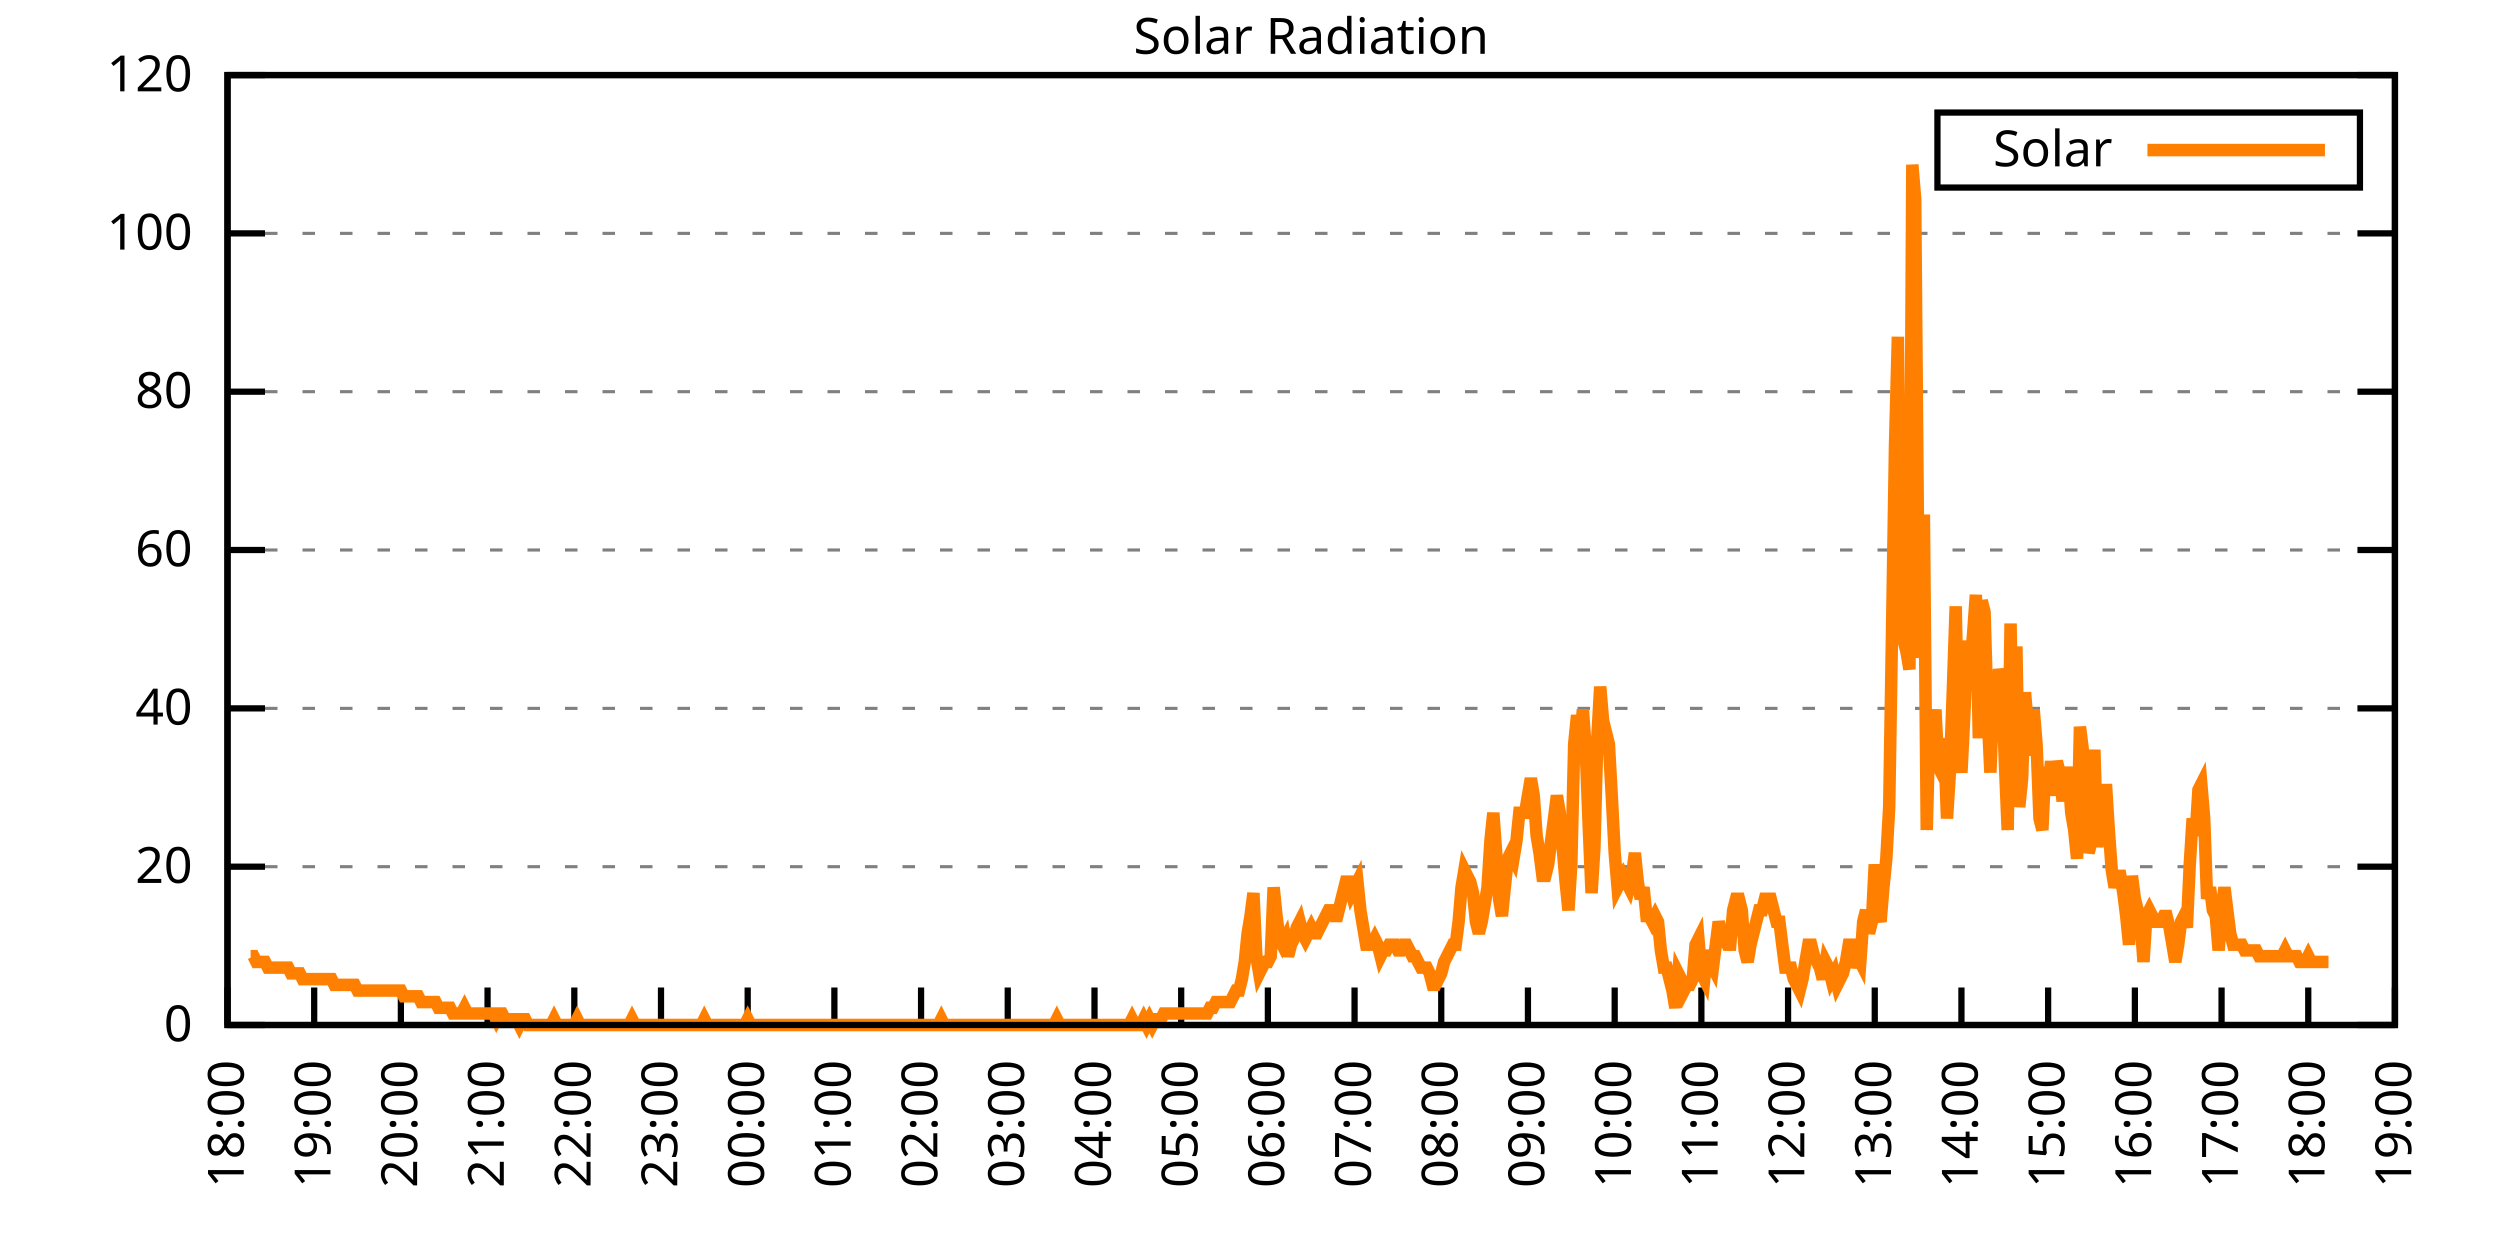
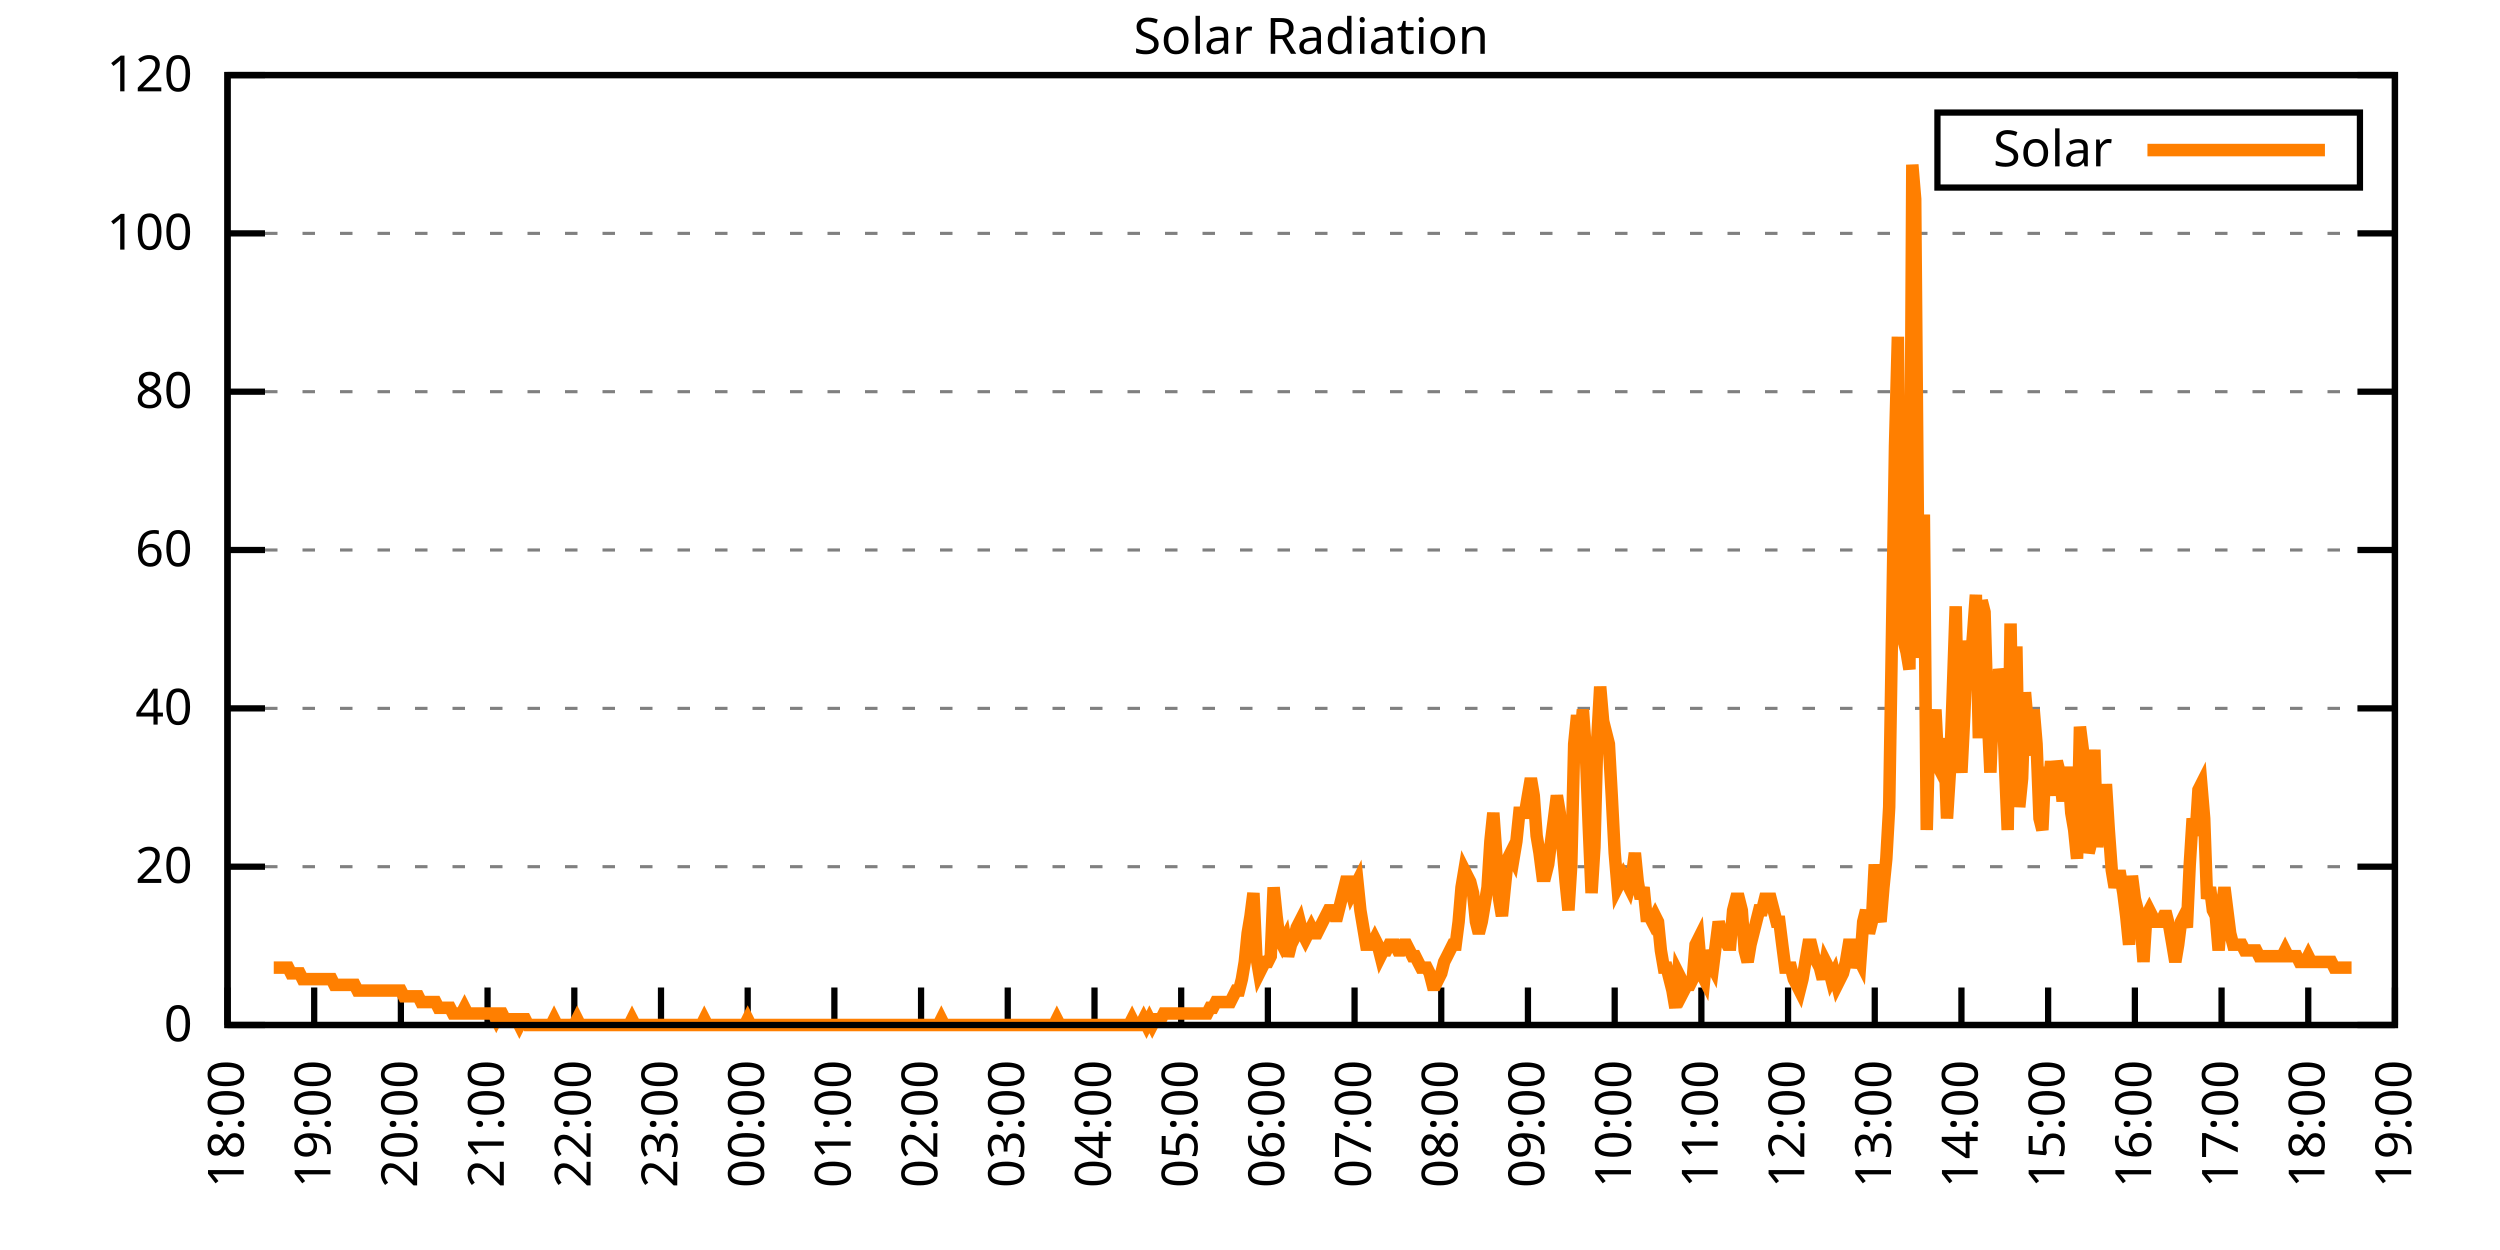
<svg xmlns="http://www.w3.org/2000/svg" xmlns:xlink="http://www.w3.org/1999/xlink" width="400" height="200" viewBox="0 0 400 200">
  <g id="gnuplot_canvas">
    <rect x="0" y="0" width="400" height="200" fill="none" />
    <defs>
      <circle id="gpDot" r="0.5" stroke-width="0.5" stroke="currentColor" />
      <path id="gpPt0" stroke-width="0.333" stroke="currentColor" d="M-1,0 h2 M0,-1 v2" />
      <path id="gpPt1" stroke-width="0.333" stroke="currentColor" d="M-1,-1 L1,1 M1,-1 L-1,1" />
      <path id="gpPt2" stroke-width="0.333" stroke="currentColor" d="M-1,0 L1,0 M0,-1 L0,1 M-1,-1 L1,1 M-1,1 L1,-1" />
      <rect id="gpPt3" stroke-width="0.333" stroke="currentColor" x="-1" y="-1" width="2" height="2" />
      <rect id="gpPt4" stroke-width="0.333" stroke="currentColor" fill="currentColor" x="-1" y="-1" width="2" height="2" />
      <circle id="gpPt5" stroke-width="0.333" stroke="currentColor" cx="0" cy="0" r="1" />
      <use xlink:href="#gpPt5" id="gpPt6" fill="currentColor" stroke="none" />
      <path id="gpPt7" stroke-width="0.333" stroke="currentColor" d="M0,-1.33 L-1.33,0.67 L1.33,0.67 z" />
      <use xlink:href="#gpPt7" id="gpPt8" fill="currentColor" stroke="none" />
      <use xlink:href="#gpPt7" id="gpPt9" stroke="currentColor" transform="rotate(180)" />
      <use xlink:href="#gpPt9" id="gpPt10" fill="currentColor" stroke="none" />
      <use xlink:href="#gpPt3" id="gpPt11" stroke="currentColor" transform="rotate(45)" />
      <use xlink:href="#gpPt11" id="gpPt12" fill="currentColor" stroke="none" />
      <path id="gpPt13" stroke-width="0.333" stroke="currentColor" d="M0,1.330 L1.265,0.411 L0.782,-1.067 L-0.782,-1.076 L-1.265,0.411 z" />
      <use xlink:href="#gpPt13" id="gpPt14" fill="currentColor" stroke="none" />
      <filter id="textbox" filterUnits="objectBoundingBox" x="0" y="0" height="1" width="1">
        <feFlood flood-color="white" flood-opacity="1" result="bgnd" />
        <feComposite in="SourceGraphic" in2="bgnd" operator="atop" />
      </filter>
      <filter id="greybox" filterUnits="objectBoundingBox" x="0" y="0" height="1" width="1">
        <feFlood flood-color="lightgrey" flood-opacity="1" result="grey" />
        <feComposite in="SourceGraphic" in2="grey" operator="atop" />
      </filter>
    </defs>
    <g fill="none" color="white" stroke="currentColor" stroke-width="1.00" stroke-linecap="butt" stroke-linejoin="miter">
</g>
    <g fill="none" color="black" stroke="currentColor" stroke-width="1.00" stroke-linecap="butt" stroke-linejoin="miter">
      <g stroke="none" shape-rendering="crispEdges">
        <polygon fill="rgb(255, 255, 255)" points="36.40,164.00 383.18,164.00 383.18,12.02 36.40,12.02 " />
      </g>
    </g>
    <g fill="none" color="black" stroke="currentColor" stroke-width="1.00" stroke-linecap="butt" stroke-linejoin="miter">
</g>
    <g fill="none" color="black" stroke="black" stroke-width="0.50" stroke-linecap="butt" stroke-linejoin="miter">
</g>
    <g fill="none" color="gray" stroke="currentColor" stroke-width="0.50" stroke-linecap="butt" stroke-linejoin="miter">
      <path stroke="gray" stroke-dasharray="2,4" class="gridline" d="M36.40,164.00 L383.19,164.00  " />
    </g>
    <g fill="none" color="gray" stroke="gray" stroke-width="1.00" stroke-linecap="butt" stroke-linejoin="miter">
</g>
    <g fill="none" color="black" stroke="currentColor" stroke-width="1.00" stroke-linecap="butt" stroke-linejoin="miter">
      <path stroke="black" d="M36.40,164.00 L42.40,164.00 M383.19,164.00 L377.19,164.00  " />
      <g transform="translate(30.80,166.60)" stroke="none" fill="black" font-family="Sans" font-size="8.00" text-anchor="end">
        <text>
          <tspan font-family="Sans"> 0</tspan>
        </text>
      </g>
    </g>
    <g fill="none" color="black" stroke="currentColor" stroke-width="1.00" stroke-linecap="butt" stroke-linejoin="miter">
</g>
    <g fill="none" color="black" stroke="black" stroke-width="0.50" stroke-linecap="butt" stroke-linejoin="miter">
</g>
    <g fill="none" color="gray" stroke="currentColor" stroke-width="0.50" stroke-linecap="butt" stroke-linejoin="miter">
      <path stroke="gray" stroke-dasharray="2,4" class="gridline" d="M36.40,138.67 L383.19,138.67  " />
    </g>
    <g fill="none" color="gray" stroke="gray" stroke-width="1.00" stroke-linecap="butt" stroke-linejoin="miter">
</g>
    <g fill="none" color="black" stroke="currentColor" stroke-width="1.00" stroke-linecap="butt" stroke-linejoin="miter">
      <path stroke="black" d="M36.40,138.67 L42.40,138.67 M383.19,138.67 L377.19,138.67  " />
      <g transform="translate(30.80,141.27)" stroke="none" fill="black" font-family="Sans" font-size="8.00" text-anchor="end">
        <text>
          <tspan font-family="Sans"> 20</tspan>
        </text>
      </g>
    </g>
    <g fill="none" color="black" stroke="currentColor" stroke-width="1.00" stroke-linecap="butt" stroke-linejoin="miter">
</g>
    <g fill="none" color="black" stroke="black" stroke-width="0.50" stroke-linecap="butt" stroke-linejoin="miter">
</g>
    <g fill="none" color="gray" stroke="currentColor" stroke-width="0.50" stroke-linecap="butt" stroke-linejoin="miter">
      <path stroke="gray" stroke-dasharray="2,4" class="gridline" d="M36.40,113.34 L383.19,113.34  " />
    </g>
    <g fill="none" color="gray" stroke="gray" stroke-width="1.00" stroke-linecap="butt" stroke-linejoin="miter">
</g>
    <g fill="none" color="black" stroke="currentColor" stroke-width="1.00" stroke-linecap="butt" stroke-linejoin="miter">
      <path stroke="black" d="M36.40,113.34 L42.40,113.34 M383.19,113.34 L377.19,113.34  " />
      <g transform="translate(30.80,115.94)" stroke="none" fill="black" font-family="Sans" font-size="8.00" text-anchor="end">
        <text>
          <tspan font-family="Sans"> 40</tspan>
        </text>
      </g>
    </g>
    <g fill="none" color="black" stroke="currentColor" stroke-width="1.00" stroke-linecap="butt" stroke-linejoin="miter">
</g>
    <g fill="none" color="black" stroke="black" stroke-width="0.50" stroke-linecap="butt" stroke-linejoin="miter">
</g>
    <g fill="none" color="gray" stroke="currentColor" stroke-width="0.50" stroke-linecap="butt" stroke-linejoin="miter">
      <path stroke="gray" stroke-dasharray="2,4" class="gridline" d="M36.40,88.00 L383.19,88.00  " />
    </g>
    <g fill="none" color="gray" stroke="gray" stroke-width="1.00" stroke-linecap="butt" stroke-linejoin="miter">
</g>
    <g fill="none" color="black" stroke="currentColor" stroke-width="1.00" stroke-linecap="butt" stroke-linejoin="miter">
      <path stroke="black" d="M36.40,88.00 L42.40,88.00 M383.19,88.00 L377.19,88.00  " />
      <g transform="translate(30.80,90.60)" stroke="none" fill="black" font-family="Sans" font-size="8.00" text-anchor="end">
        <text>
          <tspan font-family="Sans"> 60</tspan>
        </text>
      </g>
    </g>
    <g fill="none" color="black" stroke="currentColor" stroke-width="1.00" stroke-linecap="butt" stroke-linejoin="miter">
</g>
    <g fill="none" color="black" stroke="black" stroke-width="0.50" stroke-linecap="butt" stroke-linejoin="miter">
</g>
    <g fill="none" color="gray" stroke="currentColor" stroke-width="0.50" stroke-linecap="butt" stroke-linejoin="miter">
      <path stroke="gray" stroke-dasharray="2,4" class="gridline" d="M36.40,62.67 L383.19,62.67  " />
    </g>
    <g fill="none" color="gray" stroke="gray" stroke-width="1.00" stroke-linecap="butt" stroke-linejoin="miter">
</g>
    <g fill="none" color="black" stroke="currentColor" stroke-width="1.00" stroke-linecap="butt" stroke-linejoin="miter">
      <path stroke="black" d="M36.40,62.67 L42.40,62.67 M383.19,62.67 L377.19,62.67  " />
      <g transform="translate(30.80,65.27)" stroke="none" fill="black" font-family="Sans" font-size="8.00" text-anchor="end">
        <text>
          <tspan font-family="Sans"> 80</tspan>
        </text>
      </g>
    </g>
    <g fill="none" color="black" stroke="currentColor" stroke-width="1.00" stroke-linecap="butt" stroke-linejoin="miter">
</g>
    <g fill="none" color="black" stroke="black" stroke-width="0.50" stroke-linecap="butt" stroke-linejoin="miter">
</g>
    <g fill="none" color="gray" stroke="currentColor" stroke-width="0.50" stroke-linecap="butt" stroke-linejoin="miter">
      <path stroke="gray" stroke-dasharray="2,4" class="gridline" d="M36.40,37.34 L383.19,37.34  " />
    </g>
    <g fill="none" color="gray" stroke="gray" stroke-width="1.00" stroke-linecap="butt" stroke-linejoin="miter">
</g>
    <g fill="none" color="black" stroke="currentColor" stroke-width="1.00" stroke-linecap="butt" stroke-linejoin="miter">
      <path stroke="black" d="M36.40,37.34 L42.40,37.34 M383.19,37.34 L377.19,37.34  " />
      <g transform="translate(30.80,39.94)" stroke="none" fill="black" font-family="Sans" font-size="8.00" text-anchor="end">
        <text>
          <tspan font-family="Sans"> 100</tspan>
        </text>
      </g>
    </g>
    <g fill="none" color="black" stroke="currentColor" stroke-width="1.00" stroke-linecap="butt" stroke-linejoin="miter">
</g>
    <g fill="none" color="black" stroke="black" stroke-width="0.50" stroke-linecap="butt" stroke-linejoin="miter">
</g>
    <g fill="none" color="gray" stroke="currentColor" stroke-width="0.50" stroke-linecap="butt" stroke-linejoin="miter">
      <path stroke="gray" stroke-dasharray="2,4" class="gridline" d="M36.40,12.01 L383.19,12.01  " />
    </g>
    <g fill="none" color="gray" stroke="gray" stroke-width="1.00" stroke-linecap="butt" stroke-linejoin="miter">
</g>
    <g fill="none" color="black" stroke="currentColor" stroke-width="1.00" stroke-linecap="butt" stroke-linejoin="miter">
      <path stroke="black" d="M36.40,12.01 L42.40,12.01 M383.19,12.01 L377.19,12.01  " />
      <g transform="translate(30.80,14.61)" stroke="none" fill="black" font-family="Sans" font-size="8.00" text-anchor="end">
        <text>
          <tspan font-family="Sans"> 120</tspan>
        </text>
      </g>
    </g>
    <g fill="none" color="black" stroke="currentColor" stroke-width="1.00" stroke-linecap="butt" stroke-linejoin="miter">
      <path stroke="black" d="M36.40,164.00 L36.40,158.00  " />
      <g transform="translate(39.00,169.60) rotate(270.00)" stroke="none" fill="black" font-family="Sans" font-size="8.00" text-anchor="end">
        <text>
          <tspan font-family="Sans">18:00</tspan>
        </text>
      </g>
    </g>
    <g fill="none" color="black" stroke="currentColor" stroke-width="1.00" stroke-linecap="butt" stroke-linejoin="miter">
      <path stroke="black" d="M50.27,164.00 L50.27,158.00  " />
      <g transform="translate(52.87,169.60) rotate(270.00)" stroke="none" fill="black" font-family="Sans" font-size="8.00" text-anchor="end">
        <text>
          <tspan font-family="Sans">19:00</tspan>
        </text>
      </g>
    </g>
    <g fill="none" color="black" stroke="currentColor" stroke-width="1.00" stroke-linecap="butt" stroke-linejoin="miter">
      <path stroke="black" d="M64.14,164.00 L64.14,158.00  " />
      <g transform="translate(66.74,169.60) rotate(270.00)" stroke="none" fill="black" font-family="Sans" font-size="8.00" text-anchor="end">
        <text>
          <tspan font-family="Sans">20:00</tspan>
        </text>
      </g>
    </g>
    <g fill="none" color="black" stroke="currentColor" stroke-width="1.00" stroke-linecap="butt" stroke-linejoin="miter">
      <path stroke="black" d="M78.01,164.00 L78.01,158.00  " />
      <g transform="translate(80.61,169.60) rotate(270.00)" stroke="none" fill="black" font-family="Sans" font-size="8.00" text-anchor="end">
        <text>
          <tspan font-family="Sans">21:00</tspan>
        </text>
      </g>
    </g>
    <g fill="none" color="black" stroke="currentColor" stroke-width="1.00" stroke-linecap="butt" stroke-linejoin="miter">
      <path stroke="black" d="M91.89,164.00 L91.89,158.00  " />
      <g transform="translate(94.49,169.60) rotate(270.00)" stroke="none" fill="black" font-family="Sans" font-size="8.00" text-anchor="end">
        <text>
          <tspan font-family="Sans">22:00</tspan>
        </text>
      </g>
    </g>
    <g fill="none" color="black" stroke="currentColor" stroke-width="1.00" stroke-linecap="butt" stroke-linejoin="miter">
      <path stroke="black" d="M105.76,164.00 L105.76,158.00  " />
      <g transform="translate(108.36,169.60) rotate(270.00)" stroke="none" fill="black" font-family="Sans" font-size="8.00" text-anchor="end">
        <text>
          <tspan font-family="Sans">23:00</tspan>
        </text>
      </g>
    </g>
    <g fill="none" color="black" stroke="currentColor" stroke-width="1.00" stroke-linecap="butt" stroke-linejoin="miter">
      <path stroke="black" d="M119.63,164.00 L119.63,158.00  " />
      <g transform="translate(122.23,169.60) rotate(270.00)" stroke="none" fill="black" font-family="Sans" font-size="8.00" text-anchor="end">
        <text>
          <tspan font-family="Sans">00:00</tspan>
        </text>
      </g>
    </g>
    <g fill="none" color="black" stroke="currentColor" stroke-width="1.00" stroke-linecap="butt" stroke-linejoin="miter">
      <path stroke="black" d="M133.50,164.00 L133.50,158.00  " />
      <g transform="translate(136.10,169.60) rotate(270.00)" stroke="none" fill="black" font-family="Sans" font-size="8.00" text-anchor="end">
        <text>
          <tspan font-family="Sans">01:00</tspan>
        </text>
      </g>
    </g>
    <g fill="none" color="black" stroke="currentColor" stroke-width="1.00" stroke-linecap="butt" stroke-linejoin="miter">
      <path stroke="black" d="M147.37,164.00 L147.37,158.00  " />
      <g transform="translate(149.97,169.60) rotate(270.00)" stroke="none" fill="black" font-family="Sans" font-size="8.00" text-anchor="end">
        <text>
          <tspan font-family="Sans">02:00</tspan>
        </text>
      </g>
    </g>
    <g fill="none" color="black" stroke="currentColor" stroke-width="1.00" stroke-linecap="butt" stroke-linejoin="miter">
      <path stroke="black" d="M161.24,164.00 L161.24,158.00  " />
      <g transform="translate(163.84,169.60) rotate(270.00)" stroke="none" fill="black" font-family="Sans" font-size="8.00" text-anchor="end">
        <text>
          <tspan font-family="Sans">03:00</tspan>
        </text>
      </g>
    </g>
    <g fill="none" color="black" stroke="currentColor" stroke-width="1.00" stroke-linecap="butt" stroke-linejoin="miter">
      <path stroke="black" d="M175.12,164.00 L175.12,158.00  " />
      <g transform="translate(177.72,169.60) rotate(270.00)" stroke="none" fill="black" font-family="Sans" font-size="8.00" text-anchor="end">
        <text>
          <tspan font-family="Sans">04:00</tspan>
        </text>
      </g>
    </g>
    <g fill="none" color="black" stroke="currentColor" stroke-width="1.00" stroke-linecap="butt" stroke-linejoin="miter">
      <path stroke="black" d="M188.99,164.00 L188.99,158.00  " />
      <g transform="translate(191.59,169.60) rotate(270.00)" stroke="none" fill="black" font-family="Sans" font-size="8.00" text-anchor="end">
        <text>
          <tspan font-family="Sans">05:00</tspan>
        </text>
      </g>
    </g>
    <g fill="none" color="black" stroke="currentColor" stroke-width="1.00" stroke-linecap="butt" stroke-linejoin="miter">
      <path stroke="black" d="M202.86,164.00 L202.86,158.00  " />
      <g transform="translate(205.46,169.60) rotate(270.00)" stroke="none" fill="black" font-family="Sans" font-size="8.00" text-anchor="end">
        <text>
          <tspan font-family="Sans">06:00</tspan>
        </text>
      </g>
    </g>
    <g fill="none" color="black" stroke="currentColor" stroke-width="1.00" stroke-linecap="butt" stroke-linejoin="miter">
      <path stroke="black" d="M216.73,164.00 L216.73,158.00  " />
      <g transform="translate(219.33,169.60) rotate(270.00)" stroke="none" fill="black" font-family="Sans" font-size="8.00" text-anchor="end">
        <text>
          <tspan font-family="Sans">07:00</tspan>
        </text>
      </g>
    </g>
    <g fill="none" color="black" stroke="currentColor" stroke-width="1.00" stroke-linecap="butt" stroke-linejoin="miter">
      <path stroke="black" d="M230.60,164.00 L230.60,158.00  " />
      <g transform="translate(233.20,169.60) rotate(270.00)" stroke="none" fill="black" font-family="Sans" font-size="8.00" text-anchor="end">
        <text>
          <tspan font-family="Sans">08:00</tspan>
        </text>
      </g>
    </g>
    <g fill="none" color="black" stroke="currentColor" stroke-width="1.00" stroke-linecap="butt" stroke-linejoin="miter">
      <path stroke="black" d="M244.47,164.00 L244.47,158.00  " />
      <g transform="translate(247.07,169.60) rotate(270.00)" stroke="none" fill="black" font-family="Sans" font-size="8.00" text-anchor="end">
        <text>
          <tspan font-family="Sans">09:00</tspan>
        </text>
      </g>
    </g>
    <g fill="none" color="black" stroke="currentColor" stroke-width="1.00" stroke-linecap="butt" stroke-linejoin="miter">
      <path stroke="black" d="M258.35,164.00 L258.35,158.00  " />
      <g transform="translate(260.95,169.60) rotate(270.00)" stroke="none" fill="black" font-family="Sans" font-size="8.00" text-anchor="end">
        <text>
          <tspan font-family="Sans">10:00</tspan>
        </text>
      </g>
    </g>
    <g fill="none" color="black" stroke="currentColor" stroke-width="1.00" stroke-linecap="butt" stroke-linejoin="miter">
      <path stroke="black" d="M272.22,164.00 L272.22,158.00  " />
      <g transform="translate(274.82,169.60) rotate(270.00)" stroke="none" fill="black" font-family="Sans" font-size="8.00" text-anchor="end">
        <text>
          <tspan font-family="Sans">11:00</tspan>
        </text>
      </g>
    </g>
    <g fill="none" color="black" stroke="currentColor" stroke-width="1.00" stroke-linecap="butt" stroke-linejoin="miter">
      <path stroke="black" d="M286.09,164.00 L286.09,158.00  " />
      <g transform="translate(288.69,169.60) rotate(270.00)" stroke="none" fill="black" font-family="Sans" font-size="8.00" text-anchor="end">
        <text>
          <tspan font-family="Sans">12:00</tspan>
        </text>
      </g>
    </g>
    <g fill="none" color="black" stroke="currentColor" stroke-width="1.00" stroke-linecap="butt" stroke-linejoin="miter">
      <path stroke="black" d="M299.96,164.00 L299.96,158.00  " />
      <g transform="translate(302.56,169.60) rotate(270.00)" stroke="none" fill="black" font-family="Sans" font-size="8.00" text-anchor="end">
        <text>
          <tspan font-family="Sans">13:00</tspan>
        </text>
      </g>
    </g>
    <g fill="none" color="black" stroke="currentColor" stroke-width="1.00" stroke-linecap="butt" stroke-linejoin="miter">
      <path stroke="black" d="M313.83,164.00 L313.83,158.00  " />
      <g transform="translate(316.43,169.60) rotate(270.00)" stroke="none" fill="black" font-family="Sans" font-size="8.00" text-anchor="end">
        <text>
          <tspan font-family="Sans">14:00</tspan>
        </text>
      </g>
    </g>
    <g fill="none" color="black" stroke="currentColor" stroke-width="1.00" stroke-linecap="butt" stroke-linejoin="miter">
      <path stroke="black" d="M327.70,164.00 L327.70,158.00  " />
      <g transform="translate(330.30,169.60) rotate(270.00)" stroke="none" fill="black" font-family="Sans" font-size="8.00" text-anchor="end">
        <text>
          <tspan font-family="Sans">15:00</tspan>
        </text>
      </g>
    </g>
    <g fill="none" color="black" stroke="currentColor" stroke-width="1.00" stroke-linecap="butt" stroke-linejoin="miter">
      <path stroke="black" d="M341.58,164.00 L341.58,158.00  " />
      <g transform="translate(344.18,169.60) rotate(270.00)" stroke="none" fill="black" font-family="Sans" font-size="8.00" text-anchor="end">
        <text>
          <tspan font-family="Sans">16:00</tspan>
        </text>
      </g>
    </g>
    <g fill="none" color="black" stroke="currentColor" stroke-width="1.00" stroke-linecap="butt" stroke-linejoin="miter">
      <path stroke="black" d="M355.45,164.00 L355.45,158.00  " />
      <g transform="translate(358.05,169.60) rotate(270.00)" stroke="none" fill="black" font-family="Sans" font-size="8.00" text-anchor="end">
        <text>
          <tspan font-family="Sans">17:00</tspan>
        </text>
      </g>
    </g>
    <g fill="none" color="black" stroke="currentColor" stroke-width="1.00" stroke-linecap="butt" stroke-linejoin="miter">
      <path stroke="black" d="M369.32,164.00 L369.32,158.00  " />
      <g transform="translate(371.92,169.60) rotate(270.00)" stroke="none" fill="black" font-family="Sans" font-size="8.00" text-anchor="end">
        <text>
          <tspan font-family="Sans">18:00</tspan>
        </text>
      </g>
    </g>
    <g fill="none" color="black" stroke="currentColor" stroke-width="1.00" stroke-linecap="butt" stroke-linejoin="miter">
      <path stroke="black" d="M383.19,164.00 L383.19,158.00  " />
      <g transform="translate(385.79,169.60) rotate(270.00)" stroke="none" fill="black" font-family="Sans" font-size="8.00" text-anchor="end">
        <text>
          <tspan font-family="Sans">19:00</tspan>
        </text>
      </g>
    </g>
    <g fill="none" color="black" stroke="currentColor" stroke-width="1.00" stroke-linecap="butt" stroke-linejoin="miter">
</g>
    <g fill="none" color="black" stroke="currentColor" stroke-width="1.00" stroke-linecap="butt" stroke-linejoin="miter">
      <path stroke="black" d="M36.40,12.01 L36.40,164.00 L383.19,164.00 L383.19,12.01 L36.40,12.01 Z  " />
    </g>
    <g fill="none" color="black" stroke="currentColor" stroke-width="1.00" stroke-linecap="butt" stroke-linejoin="miter">
</g>
    <g fill="none" color="black" stroke="currentColor" stroke-width="1.00" stroke-linecap="butt" stroke-linejoin="miter">
      <path stroke="black" d="M309.99,30.01 L309.99,18.01 L377.59,18.01 L377.59,30.01 L309.99,30.01 Z  " />
    </g>
    <g id="Solar_Radiation_plot_1">
      <g fill="none" color="white" stroke="black" stroke-width="2.00" stroke-linecap="butt" stroke-linejoin="miter">
</g>
      <g fill="none" color="black" stroke="currentColor" stroke-width="2.00" stroke-linecap="butt" stroke-linejoin="miter">
        <g transform="translate(337.99,26.61)" stroke="none" fill="black" font-family="Sans" font-size="8.00" text-anchor="end">
          <text>
            <tspan font-family="Sans">Solar</tspan>
          </text>
        </g>
      </g>
      <g fill="none" color="black" stroke="currentColor" stroke-width="2.00" stroke-linecap="butt" stroke-linejoin="miter">
-         <path stroke="rgb(255, 127,   0)" d="M343.59,24.01 L371.99,24.01 M40.10,152.99 L40.56,152.99 L41.02,153.91 L41.49,153.91 L41.95,153.91 L42.41,153.91   L42.87,154.82 L43.34,154.82 L43.80,154.82 L44.26,154.82 L44.72,154.82 L45.19,154.82 L45.65,154.82 L46.11,154.82   L46.57,155.74 L47.03,155.74 L47.50,155.74 L47.96,155.74 L48.42,156.66 L48.88,156.66 L49.35,156.66 L49.81,156.66   L50.27,156.66 L50.73,156.66 L51.20,156.66 L51.66,156.66 L52.12,156.66 L52.58,156.66 L53.05,156.66 L53.51,157.58   L53.97,157.58 L54.43,157.58 L54.90,157.58 L55.36,157.58 L55.82,157.58 L56.28,157.58 L56.75,157.58 L57.21,158.49   L57.67,158.49 L58.13,158.49 L58.59,158.49 L59.06,158.49 L59.52,158.49 L59.98,158.49 L60.44,158.49 L60.91,158.49   L61.37,158.49 L61.83,158.49 L62.29,158.49 L62.76,158.49 L63.22,158.49 L63.68,158.49 L64.14,158.49 L64.61,159.41   L65.07,159.41 L65.53,159.41 L65.99,159.41 L66.46,159.41 L66.92,159.41 L67.38,160.33 L67.84,160.33 L68.30,160.33   L68.77,160.33 L69.23,160.33 L69.69,160.33 L70.15,161.25 L70.62,161.25 L71.08,161.25 L71.54,161.25 L72.00,161.25   L72.47,162.16 L72.93,162.16 L73.39,162.16 L73.85,162.16 L74.32,161.25 L74.78,162.16 L75.24,162.16 L75.70,162.16   L76.17,162.16 L76.63,162.16 L77.09,162.16 L77.55,162.16 L78.01,162.16 L78.48,162.16 L78.94,162.16 L79.40,163.08   L79.86,162.16 L80.33,162.16 L80.79,163.08 L81.25,163.08 L81.71,163.08 L82.18,163.08 L82.64,163.08 L83.10,164.00   L83.56,163.08 L84.03,163.08 L84.49,164.00 L84.95,164.00 L85.41,164.00 L85.88,164.00 L86.34,164.00 L86.80,164.00   L87.26,164.00 L87.72,164.00 L88.19,164.00 L88.65,163.08 L89.11,164.00 L89.57,164.00 L90.04,164.00 L90.50,164.00   L90.96,164.00 L91.42,164.00 L91.89,164.00 L92.35,163.08 L92.81,164.00 L93.27,164.00 L93.74,164.00 L94.20,164.00   L94.66,164.00 L95.12,164.00 L95.59,164.00 L96.05,164.00 L96.51,164.00 L96.97,164.00 L97.44,164.00 L97.90,164.00   L98.36,164.00 L98.82,164.00 L99.28,164.00 L99.75,164.00 L100.21,164.00 L100.67,164.00 L101.13,163.08 L101.60,164.00   L102.06,164.00 L102.52,164.00 L102.98,164.00 L103.45,164.00 L103.91,164.00 L104.37,164.00 L104.83,164.00 L105.30,164.00   L105.76,164.00 L106.22,164.00 L106.68,164.00 L107.15,164.00 L107.61,164.00 L108.07,164.00 L108.53,164.00 L108.99,164.00   L109.46,164.00 L109.92,164.00 L110.38,164.00 L110.84,164.00 L111.31,164.00 L111.77,164.00 L112.23,164.00 L112.69,163.08   L113.16,164.00 L113.62,164.00 L114.08,164.00 L114.54,164.00 L115.01,164.00 L115.47,164.00 L115.93,164.00 L116.39,164.00   L116.86,164.00 L117.32,164.00 L117.78,164.00 L118.24,164.00 L118.70,164.00 L119.17,164.00 L119.63,163.08 L120.09,164.00   L120.55,164.00 L121.02,164.00 L121.48,164.00 L121.94,164.00 L122.40,164.00 L122.87,164.00 L123.33,164.00 L123.79,164.00   L124.25,164.00 L124.72,164.00 L125.18,164.00 L125.64,164.00 L126.10,164.00 L126.57,164.00 L127.03,164.00 L127.49,164.00   L127.95,164.00 L128.41,164.00 L128.88,164.00 L129.34,164.00 L129.80,164.00 L130.26,164.00 L130.73,164.00 L131.19,164.00   L131.65,164.00 L132.11,164.00 L132.58,164.00 L133.04,164.00 L133.50,164.00 L133.96,164.00 L134.43,164.00 L134.89,164.00   L135.35,164.00 L135.81,164.00 L136.28,164.00 L136.74,164.00 L137.20,164.00 L137.66,164.00 L138.13,164.00 L138.59,164.00   L139.05,164.00 L139.51,164.00 L139.97,164.00 L140.44,164.00 L140.90,164.00 L141.36,164.00 L141.82,164.00 L142.29,164.00   L142.75,164.00 L143.21,164.00 L143.67,164.00 L144.14,164.00 L144.60,164.00 L145.06,164.00 L145.52,164.00 L145.99,164.00   L146.45,164.00 L146.91,164.00 L147.37,164.00 L147.84,164.00 L148.30,164.00 L148.76,164.00 L149.22,164.00 L149.68,164.00   L150.15,164.00 L150.61,163.08 L151.07,164.00 L151.53,164.00 L152.00,164.00 L152.46,164.00 L152.92,164.00 L153.38,164.00   L153.85,164.00 L154.31,164.00 L154.77,164.00 L155.23,164.00 L155.70,164.00 L156.16,164.00 L156.62,164.00 L157.08,164.00   L157.55,164.00 L158.01,164.00 L158.47,164.00 L158.93,164.00 L159.39,164.00 L159.86,164.00 L160.32,164.00 L160.78,164.00   L161.24,164.00 L161.71,164.00 L162.17,164.00 L162.63,164.00 L163.09,164.00 L163.56,164.00 L164.02,164.00 L164.48,164.00   L164.94,164.00 L165.41,164.00 L165.87,164.00 L166.33,164.00 L166.79,164.00 L167.26,164.00 L167.72,164.00 L168.18,164.00   L168.64,164.00 L169.10,163.08 L169.57,164.00 L170.03,164.00 L170.49,164.00 L170.95,164.00 L171.42,164.00 L171.88,164.00   L172.34,164.00 L172.80,164.00 L173.27,164.00 L173.73,164.00 L174.19,164.00 L174.65,164.00 L175.12,164.00 L175.58,164.00   L176.04,164.00 L176.50,164.00 L176.97,164.00 L177.43,164.00 L177.89,164.00 L178.35,164.00 L178.82,164.00 L179.28,164.00   L179.74,164.00 L180.20,164.00 L180.66,164.00 L181.13,163.08 L181.59,164.00 L182.05,164.00 L182.51,164.00 L182.98,163.08   L183.44,164.00 L183.90,163.08 L184.36,164.00 L184.83,163.08 L185.29,163.08 L185.75,163.08 L186.21,162.16 L186.68,162.16   L187.14,162.16 L187.60,162.16 L188.06,162.16 L188.53,162.16 L188.99,162.16 L189.45,162.16 L189.91,162.16 L190.37,162.16   L190.84,162.16 L191.30,162.16 L191.76,162.16 L192.22,162.16 L192.69,162.16 L193.15,162.16 L193.61,161.25 L194.07,161.25   L194.54,160.33 L195.00,160.33 L195.46,160.33 L195.92,160.33 L196.39,160.33 L196.85,160.33 L197.31,159.41 L197.77,158.49   L198.24,158.49 L198.70,156.66 L199.16,153.91 L199.62,149.32 L200.08,146.56 L200.55,142.89 L201.01,152.99 L201.47,155.74   L201.93,154.82 L202.40,153.91 L202.86,153.91 L203.32,152.99 L203.78,141.98 L204.25,146.56 L204.71,150.23 L205.17,151.15   L205.63,150.23 L206.10,152.99 L206.56,151.15 L207.02,150.23 L207.48,148.40 L207.95,147.48 L208.41,149.32 L208.87,150.23   L209.33,149.32 L209.80,148.40 L210.26,149.32 L210.72,149.32 L211.18,148.40 L211.64,147.48 L212.11,146.56 L212.57,145.65   L213.03,145.65 L213.49,146.56 L213.96,146.56 L214.42,144.73 L214.88,142.89 L215.34,141.06 L215.81,141.06 L216.27,142.89   L216.73,141.98 L217.19,141.06 L217.66,145.65 L218.12,148.40 L218.58,151.15 L219.04,151.15 L219.51,151.15 L219.97,150.23   L220.43,151.15 L220.89,152.99 L221.35,152.07 L221.82,152.07 L222.28,151.15 L222.74,151.15 L223.20,151.15 L223.67,152.07   L224.13,152.07 L224.59,151.15 L225.05,151.15 L225.52,152.07 L225.98,152.99 L226.44,152.99 L226.90,153.91 L227.37,154.82   L227.83,154.82 L228.29,154.82 L228.75,155.74 L229.22,157.58 L229.68,157.58 L230.14,156.66 L230.60,155.74 L231.06,153.91   L231.53,152.99 L231.99,152.07 L232.45,151.15 L232.91,151.15 L233.38,147.48 L233.84,141.98 L234.30,139.22 L234.76,140.14   L235.23,141.06 L235.69,142.89 L236.15,147.48 L236.61,149.32 L237.08,147.48 L237.54,144.73 L238.00,141.98 L238.46,134.63   L238.93,130.05 L239.39,136.47 L239.85,143.81 L240.31,146.56 L240.77,141.98 L241.24,137.39 L241.70,136.47 L242.16,137.39   L242.62,134.63 L243.09,130.05 L243.55,130.05 L244.01,130.05 L244.47,127.29 L244.94,124.54 L245.40,127.29 L245.86,133.72   L246.32,136.47 L246.79,140.14 L247.25,140.14 L247.71,138.30 L248.17,134.63 L248.64,130.96 L249.10,127.29 L249.56,130.05   L250.02,135.55 L250.49,141.06 L250.95,145.65 L251.41,138.30 L251.87,119.03 L252.33,114.44 L252.80,119.03 L253.26,113.53   L253.72,119.95 L254.18,131.88 L254.65,142.89 L255.11,135.55 L255.57,118.12 L256.03,109.86 L256.50,115.36 L256.96,117.20   L257.42,119.03 L257.88,127.29 L258.35,136.47 L258.81,141.98 L259.27,141.06 L259.73,140.14 L260.20,141.06 L260.66,141.98   L261.12,140.14 L261.58,136.47 L262.04,141.06 L262.51,143.81 L262.97,141.98 L263.43,146.56 L263.89,146.56 L264.36,147.48   L264.82,146.56 L265.28,147.48 L265.74,152.07 L266.21,154.82 L266.67,154.82 L267.13,156.66 L267.59,158.49 L268.06,161.25   L268.52,155.74 L268.98,156.66 L269.44,158.49 L269.91,157.58 L270.37,157.58 L270.83,156.66 L271.29,151.15 L271.75,150.23   L272.22,155.74 L272.68,156.66 L273.14,152.07 L273.60,153.91 L274.07,154.82 L274.53,151.15 L274.99,147.48 L275.45,149.32   L275.92,150.23 L276.38,151.15 L276.84,151.15 L277.30,145.65 L277.77,143.81 L278.23,143.81 L278.69,145.65 L279.15,152.07   L279.62,153.91 L280.08,151.15 L280.54,149.32 L281.00,147.48 L281.46,145.65 L281.93,145.65 L282.39,143.81 L282.85,143.81   L283.31,143.81 L283.78,145.65 L284.24,147.48 L284.70,147.48 L285.16,151.15 L285.63,154.82 L286.09,154.82 L286.55,154.82   L287.01,156.66 L287.48,157.58 L287.94,158.49 L288.40,156.66 L288.86,153.91 L289.33,151.15 L289.79,151.15 L290.25,152.99   L290.71,153.91 L291.18,154.82 L291.64,156.66 L292.10,153.91 L292.56,154.82 L293.02,156.66 L293.49,155.74 L293.95,157.58   L294.41,156.66 L294.87,155.74 L295.34,153.91 L295.80,151.15 L296.26,151.15 L296.72,154.82 L297.19,152.99 L297.65,153.91   L298.11,147.48 L298.57,145.65 L299.04,149.32 L299.50,147.48 L299.96,138.30 L300.42,145.65 L300.89,147.48 L301.35,141.98   L301.81,137.39 L302.27,129.13 L302.73,100.68 L303.20,71.31 L303.66,53.88 L304.12,97.93 L304.58,102.51 L305.05,104.35   L305.51,107.10 L305.97,26.35 L306.43,31.85 L306.90,87.83 L307.36,105.27 L307.82,82.33 L308.28,132.80 L308.75,114.44   L309.21,118.12 L309.67,113.53 L310.13,122.70 L310.60,123.62 L311.06,118.12 L311.52,130.96 L311.98,123.62 L312.44,110.77   L312.91,97.01 L313.37,119.03 L313.83,123.62 L314.29,114.44 L314.76,102.51 L315.22,107.10 L315.68,101.60 L316.14,95.17   L316.61,118.12 L317.07,96.09 L317.53,97.93 L317.99,113.53 L318.46,123.62 L318.92,111.69 L319.38,112.61 L319.84,107.10   L320.31,108.94 L320.77,121.79 L321.23,132.80 L321.69,99.76 L322.15,128.21 L322.62,103.43 L323.08,129.13 L323.54,124.54   L324.00,110.77 L324.47,116.28 L324.93,120.87 L325.39,113.53 L325.85,119.03 L326.32,130.96 L326.78,132.80 L327.24,122.70   L327.70,127.29 L328.17,121.79 L328.63,127.29 L329.09,121.79 L329.55,123.62 L330.02,128.21 L330.48,123.62 L330.94,123.62   L331.40,130.05 L331.87,132.80 L332.33,137.39 L332.79,116.28 L333.25,119.95 L333.71,127.29 L334.18,136.47 L334.64,134.63   L335.10,119.95 L335.56,135.55 L336.03,129.13 L336.49,134.63 L336.95,125.46 L337.41,132.80 L337.88,139.22 L338.34,141.98   L338.80,140.14 L339.26,140.14 L339.73,142.89 L340.19,146.56 L340.65,151.15 L341.11,140.14 L341.58,143.81 L342.04,145.65   L342.50,147.48 L342.96,153.91 L343.42,146.56 L343.89,145.65 L344.35,146.56 L344.81,147.48 L345.27,147.48 L345.74,147.48   L346.20,146.56 L346.66,146.56 L347.12,148.40 L347.59,151.15 L348.05,153.91 L348.51,151.15 L348.97,147.48 L349.44,146.56   L349.90,148.40 L350.36,138.30 L350.82,130.96 L351.29,133.72 L351.75,126.37 L352.21,125.46 L352.67,130.96 L353.13,143.81   L353.60,141.98 L354.06,145.65 L354.52,146.56 L354.98,152.07 L355.45,145.65 L355.91,141.98 L356.37,145.65 L356.83,149.32   L357.30,151.15 L357.76,151.15 L358.22,151.15 L358.68,151.15 L359.15,152.07 L359.61,152.07 L360.07,152.07 L360.53,152.07   L361.00,152.07 L361.46,152.99 L361.92,152.99 L362.38,152.99 L362.84,152.99 L363.31,152.99 L363.77,152.99 L364.23,152.99   L364.69,152.99 L365.16,152.99 L365.62,152.07 L366.08,152.99 L366.54,152.99 L367.01,152.99 L367.47,152.99 L367.93,153.91   L368.39,153.91 L368.86,153.91 L369.32,152.99 L369.78,153.91 L370.24,153.91 L370.71,153.91 L371.17,153.91 L371.63,153.91   L372.09,153.91 L372.56,153.91  " />
+         <path stroke="rgb(255, 127,   0)" d="M343.59,24.01 L371.99,24.01 M43.80,154.82 L44.26,154.82 L44.72,154.82 L45.19,154.82 L45.65,154.82 L46.11,154.82   L46.57,155.74 L47.03,155.74 L47.50,155.74 L47.96,155.74 L48.42,156.66 L48.88,156.66 L49.35,156.66 L49.81,156.66   L50.27,156.66 L50.73,156.66 L51.20,156.66 L51.66,156.66 L52.12,156.66 L52.58,156.66 L53.05,156.66 L53.51,157.58   L53.97,157.58 L54.43,157.58 L54.90,157.58 L55.36,157.58 L55.82,157.58 L56.28,157.58 L56.75,157.58 L57.21,158.49   L57.67,158.49 L58.13,158.49 L58.59,158.49 L59.06,158.49 L59.52,158.49 L59.98,158.49 L60.44,158.49 L60.91,158.49   L61.37,158.49 L61.83,158.49 L62.29,158.49 L62.76,158.49 L63.22,158.49 L63.68,158.49 L64.14,158.49 L64.61,159.41   L65.07,159.41 L65.53,159.41 L65.99,159.41 L66.46,159.41 L66.92,159.41 L67.38,160.33 L67.84,160.33 L68.30,160.33   L68.77,160.33 L69.23,160.33 L69.69,160.33 L70.15,161.25 L70.62,161.25 L71.08,161.25 L71.54,161.25 L72.00,161.25   L72.47,162.16 L72.93,162.16 L73.39,162.16 L73.85,162.16 L74.32,161.25 L74.78,162.16 L75.24,162.16 L75.70,162.16   L76.17,162.16 L76.63,162.16 L77.09,162.16 L77.55,162.16 L78.01,162.16 L78.48,162.16 L78.94,162.16 L79.40,163.08   L79.86,162.16 L80.33,162.16 L80.79,163.08 L81.25,163.08 L81.71,163.08 L82.18,163.08 L82.64,163.08 L83.10,164.00   L83.56,163.08 L84.03,163.08 L84.49,164.00 L84.95,164.00 L85.41,164.00 L85.88,164.00 L86.34,164.00 L86.80,164.00   L87.26,164.00 L87.72,164.00 L88.19,164.00 L88.65,163.08 L89.11,164.00 L89.57,164.00 L90.04,164.00 L90.50,164.00   L90.96,164.00 L91.42,164.00 L91.89,164.00 L92.35,163.08 L92.81,164.00 L93.27,164.00 L93.74,164.00 L94.20,164.00   L94.66,164.00 L95.12,164.00 L95.59,164.00 L96.05,164.00 L96.51,164.00 L96.97,164.00 L97.44,164.00 L97.90,164.00   L98.36,164.00 L98.82,164.00 L99.28,164.00 L99.75,164.00 L100.21,164.00 L100.67,164.00 L101.13,163.08 L101.60,164.00   L102.06,164.00 L102.52,164.00 L102.98,164.00 L103.45,164.00 L103.91,164.00 L104.37,164.00 L104.83,164.00 L105.30,164.00   L105.76,164.00 L106.22,164.00 L106.68,164.00 L107.15,164.00 L107.61,164.00 L108.07,164.00 L108.53,164.00 L108.99,164.00   L109.46,164.00 L109.92,164.00 L110.38,164.00 L110.84,164.00 L111.31,164.00 L111.77,164.00 L112.23,164.00 L112.69,163.08   L113.16,164.00 L113.62,164.00 L114.08,164.00 L114.54,164.00 L115.01,164.00 L115.47,164.00 L115.93,164.00 L116.39,164.00   L116.86,164.00 L117.32,164.00 L117.78,164.00 L118.24,164.00 L118.70,164.00 L119.17,164.00 L119.63,163.08 L120.09,164.00   L120.55,164.00 L121.02,164.00 L121.48,164.00 L121.94,164.00 L122.40,164.00 L122.87,164.00 L123.33,164.00 L123.79,164.00   L124.25,164.00 L124.72,164.00 L125.18,164.00 L125.64,164.00 L126.10,164.00 L126.57,164.00 L127.03,164.00 L127.49,164.00   L127.95,164.00 L128.41,164.00 L128.88,164.00 L129.34,164.00 L129.80,164.00 L130.26,164.00 L130.73,164.00 L131.19,164.00   L131.65,164.00 L132.11,164.00 L132.58,164.00 L133.04,164.00 L133.50,164.00 L133.96,164.00 L134.43,164.00 L134.89,164.00   L135.35,164.00 L135.81,164.00 L136.28,164.00 L136.74,164.00 L137.20,164.00 L137.66,164.00 L138.13,164.00 L138.59,164.00   L139.05,164.00 L139.51,164.00 L139.97,164.00 L140.44,164.00 L140.90,164.00 L141.36,164.00 L141.82,164.00 L142.29,164.00   L142.75,164.00 L143.21,164.00 L143.67,164.00 L144.14,164.00 L144.60,164.00 L145.06,164.00 L145.52,164.00 L145.99,164.00   L146.45,164.00 L146.91,164.00 L147.37,164.00 L147.84,164.00 L148.30,164.00 L148.76,164.00 L149.22,164.00 L149.68,164.00   L150.15,164.00 L150.61,163.08 L151.07,164.00 L151.53,164.00 L152.00,164.00 L152.46,164.00 L152.92,164.00 L153.38,164.00   L153.85,164.00 L154.31,164.00 L154.77,164.00 L155.23,164.00 L155.70,164.00 L156.16,164.00 L156.62,164.00 L157.08,164.00   L157.55,164.00 L158.01,164.00 L158.47,164.00 L158.93,164.00 L159.39,164.00 L159.86,164.00 L160.32,164.00 L160.78,164.00   L161.24,164.00 L161.71,164.00 L162.17,164.00 L162.63,164.00 L163.09,164.00 L163.56,164.00 L164.02,164.00 L164.48,164.00   L164.94,164.00 L165.41,164.00 L165.87,164.00 L166.33,164.00 L166.79,164.00 L167.26,164.00 L167.72,164.00 L168.18,164.00   L168.64,164.00 L169.10,163.08 L169.57,164.00 L170.03,164.00 L170.49,164.00 L170.95,164.00 L171.42,164.00 L171.88,164.00   L172.34,164.00 L172.80,164.00 L173.27,164.00 L173.73,164.00 L174.19,164.00 L174.65,164.00 L175.12,164.00 L175.58,164.00   L176.04,164.00 L176.50,164.00 L176.97,164.00 L177.43,164.00 L177.89,164.00 L178.35,164.00 L178.82,164.00 L179.28,164.00   L179.74,164.00 L180.20,164.00 L180.66,164.00 L181.13,163.08 L181.59,164.00 L182.05,164.00 L182.51,164.00 L182.98,163.08   L183.44,164.00 L183.90,163.08 L184.36,164.00 L184.83,163.08 L185.29,163.08 L185.75,163.08 L186.21,162.16 L186.68,162.16   L187.14,162.16 L187.60,162.16 L188.06,162.16 L188.53,162.16 L188.99,162.16 L189.45,162.16 L189.91,162.16 L190.37,162.16   L190.84,162.16 L191.30,162.16 L191.76,162.16 L192.22,162.16 L192.69,162.16 L193.15,162.16 L193.61,161.25 L194.07,161.25   L194.54,160.33 L195.00,160.33 L195.46,160.33 L195.92,160.33 L196.39,160.33 L196.85,160.33 L197.31,159.41 L197.77,158.49   L198.24,158.49 L198.70,156.66 L199.16,153.91 L199.62,149.32 L200.08,146.56 L200.55,142.89 L201.01,152.99 L201.47,155.74   L201.93,154.82 L202.40,153.91 L202.86,153.91 L203.32,152.99 L203.78,141.98 L204.25,146.56 L204.71,150.23 L205.17,151.15   L205.63,150.23 L206.10,152.99 L206.56,151.15 L207.02,150.23 L207.48,148.40 L207.95,147.48 L208.41,149.32 L208.87,150.23   L209.33,149.32 L209.80,148.40 L210.26,149.32 L210.72,149.32 L211.18,148.40 L211.64,147.48 L212.11,146.56 L212.57,145.65   L213.03,145.65 L213.49,146.56 L213.96,146.56 L214.42,144.73 L214.88,142.89 L215.34,141.06 L215.81,141.06 L216.27,142.89   L216.73,141.98 L217.19,141.06 L217.66,145.65 L218.12,148.40 L218.58,151.15 L219.04,151.15 L219.51,151.15 L219.97,150.23   L220.43,151.15 L220.89,152.99 L221.35,152.07 L221.82,152.07 L222.28,151.15 L222.74,151.15 L223.20,151.15 L223.67,152.07   L224.13,152.07 L224.59,151.15 L225.05,151.15 L225.52,152.07 L225.98,152.99 L226.44,152.99 L226.90,153.91 L227.37,154.82   L227.83,154.82 L228.29,154.82 L228.75,155.74 L229.22,157.58 L229.68,157.58 L230.14,156.66 L230.60,155.74 L231.06,153.91   L231.53,152.99 L231.99,152.07 L232.45,151.15 L232.91,151.15 L233.38,147.48 L233.84,141.98 L234.30,139.22 L234.76,140.14   L235.23,141.06 L235.69,142.89 L236.15,147.48 L236.61,149.32 L237.08,147.48 L237.54,144.73 L238.00,141.98 L238.46,134.63   L238.93,130.05 L239.39,136.47 L239.85,143.81 L240.31,146.56 L240.77,141.98 L241.24,137.39 L241.70,136.47 L242.16,137.39   L242.62,134.63 L243.09,130.05 L243.55,130.05 L244.01,130.05 L244.47,127.29 L244.94,124.54 L245.40,127.29 L245.86,133.72   L246.32,136.47 L246.79,140.14 L247.25,140.14 L247.71,138.30 L248.17,134.63 L248.64,130.96 L249.10,127.29 L249.56,130.05   L250.02,135.55 L250.49,141.06 L250.95,145.65 L251.41,138.30 L251.87,119.03 L252.33,114.44 L252.80,119.03 L253.26,113.53   L253.72,119.95 L254.18,131.88 L254.65,142.89 L255.11,135.55 L255.57,118.12 L256.03,109.86 L256.50,115.36 L256.96,117.20   L257.42,119.03 L257.88,127.29 L258.35,136.47 L258.81,141.98 L259.27,141.06 L259.73,140.14 L260.20,141.06 L260.66,141.98   L261.12,140.14 L261.58,136.47 L262.04,141.06 L262.51,143.81 L262.97,141.98 L263.43,146.56 L263.89,146.56 L264.36,147.48   L264.82,146.56 L265.28,147.48 L265.74,152.07 L266.21,154.82 L266.67,154.82 L267.13,156.66 L267.59,158.49 L268.06,161.25   L268.52,155.74 L268.98,156.66 L269.44,158.49 L269.91,157.58 L270.37,157.58 L270.83,156.66 L271.29,151.15 L271.75,150.23   L272.22,155.74 L272.68,156.66 L273.14,152.07 L273.60,153.91 L274.07,154.82 L274.53,151.15 L274.99,147.48 L275.45,149.32   L275.92,150.23 L276.38,151.15 L276.84,151.15 L277.30,145.65 L277.77,143.81 L278.23,143.81 L278.69,145.65 L279.15,152.07   L279.62,153.91 L280.08,151.15 L280.54,149.32 L281.00,147.48 L281.46,145.65 L281.93,145.65 L282.39,143.81 L282.85,143.81   L283.31,143.81 L283.78,145.65 L284.24,147.48 L284.70,147.48 L285.16,151.15 L285.63,154.82 L286.09,154.82 L286.55,154.82   L287.01,156.66 L287.48,157.58 L287.94,158.49 L288.40,156.66 L288.86,153.91 L289.33,151.15 L289.79,151.15 L290.25,152.99   L290.71,153.91 L291.18,154.82 L291.64,156.66 L292.10,153.91 L292.56,154.82 L293.02,156.66 L293.49,155.74 L293.95,157.58   L294.41,156.66 L294.87,155.74 L295.34,153.91 L295.80,151.15 L296.26,151.15 L296.72,154.82 L297.19,152.99 L297.65,153.91   L298.11,147.48 L298.57,145.65 L299.04,149.32 L299.50,147.48 L299.96,138.30 L300.42,145.65 L300.89,147.48 L301.35,141.98   L301.81,137.39 L302.27,129.13 L302.73,100.68 L303.20,71.31 L303.66,53.88 L304.12,97.93 L304.58,102.51 L305.05,104.35   L305.51,107.10 L305.97,26.35 L306.43,31.85 L306.90,87.83 L307.36,105.27 L307.82,82.33 L308.28,132.80 L308.75,114.44   L309.21,118.12 L309.67,113.53 L310.13,122.70 L310.60,123.62 L311.06,118.12 L311.52,130.96 L311.98,123.62 L312.44,110.77   L312.91,97.01 L313.37,119.03 L313.83,123.62 L314.29,114.44 L314.76,102.51 L315.22,107.10 L315.68,101.60 L316.14,95.17   L316.61,118.12 L317.07,96.09 L317.53,97.93 L317.99,113.53 L318.46,123.62 L318.92,111.69 L319.38,112.61 L319.84,107.10   L320.31,108.94 L320.77,121.79 L321.23,132.80 L321.69,99.76 L322.15,128.21 L322.62,103.43 L323.08,129.13 L323.54,124.54   L324.00,110.77 L324.47,116.28 L324.93,120.87 L325.39,113.53 L325.85,119.03 L326.32,130.96 L326.78,132.80 L327.24,122.70   L327.70,127.29 L328.17,121.79 L328.63,127.29 L329.09,121.79 L329.55,123.62 L330.02,128.21 L330.48,123.62 L330.94,123.62   L331.40,130.05 L331.87,132.80 L332.33,137.39 L332.79,116.28 L333.25,119.95 L333.71,127.29 L334.18,136.47 L334.64,134.63   L335.10,119.95 L335.56,135.55 L336.03,129.13 L336.49,134.63 L336.95,125.46 L337.41,132.80 L337.88,139.22 L338.34,141.98   L338.80,140.14 L339.26,140.14 L339.73,142.89 L340.19,146.56 L340.65,151.15 L341.11,140.14 L341.58,143.81 L342.04,145.65   L342.50,147.48 L342.96,153.91 L343.42,146.56 L343.89,145.65 L344.35,146.56 L344.81,147.48 L345.27,147.48 L345.74,147.48   L346.20,146.56 L346.66,146.56 L347.12,148.40 L347.59,151.15 L348.05,153.91 L348.51,151.15 L348.97,147.48 L349.44,146.56   L349.90,148.40 L350.36,138.30 L350.82,130.96 L351.29,133.72 L351.75,126.37 L352.21,125.46 L352.67,130.96 L353.13,143.81   L353.60,141.98 L354.06,145.65 L354.52,146.56 L354.98,152.07 L355.45,145.65 L355.91,141.98 L356.37,145.65 L356.83,149.32   L357.30,151.15 L357.76,151.15 L358.22,151.15 L358.68,151.15 L359.15,152.07 L359.61,152.07 L360.07,152.07 L360.53,152.07   L361.00,152.07 L361.46,152.99 L361.92,152.99 L362.38,152.99 L362.84,152.99 L363.31,152.99 L363.77,152.99 L364.23,152.99   L364.69,152.99 L365.16,152.99 L365.62,152.07 L366.08,152.99 L366.54,152.99 L367.01,152.99 L367.47,152.99 L367.93,153.91   L368.39,153.91 L368.86,153.91 L369.32,152.99 L369.78,153.91 L370.24,153.91 L370.71,153.91 L371.17,153.91 L371.63,153.91   L372.09,153.91 L372.56,153.91 L373.02,153.91 L373.48,154.82 L373.94,154.82 L374.40,154.82 L374.87,154.82 L375.33,154.82   L375.79,154.82 L376.25,154.82  " />
      </g>
    </g>
    <g fill="none" color="black" stroke="currentColor" stroke-width="2.00" stroke-linecap="butt" stroke-linejoin="miter">
</g>
    <g fill="none" color="black" stroke="black" stroke-width="1.00" stroke-linecap="butt" stroke-linejoin="miter">
</g>
    <g fill="none" color="black" stroke="currentColor" stroke-width="1.00" stroke-linecap="butt" stroke-linejoin="miter">
      <path stroke="black" d="M36.40,12.01 L36.40,164.00 L383.19,164.00 L383.19,12.01 L36.40,12.01 Z  " />
      <g transform="translate(6.80,88.01) rotate(270.00)" stroke="none" fill="black" font-family="Sans" font-size="8.00" text-anchor="middle">
        <text />
      </g>
    </g>
    <g fill="none" color="black" stroke="currentColor" stroke-width="1.00" stroke-linecap="butt" stroke-linejoin="miter">
</g>
    <g fill="none" color="black" stroke="currentColor" stroke-width="1.00" stroke-linecap="butt" stroke-linejoin="miter">
      <g transform="translate(209.79,8.61)" stroke="none" fill="black" font-family="Sans" font-size="8.00" text-anchor="middle">
        <text>
          <tspan font-family="Sans">Solar Radiation</tspan>
        </text>
      </g>
    </g>
    <g fill="none" color="black" stroke="currentColor" stroke-width="1.00" stroke-linecap="butt" stroke-linejoin="miter">
</g>
  </g>
</svg>
